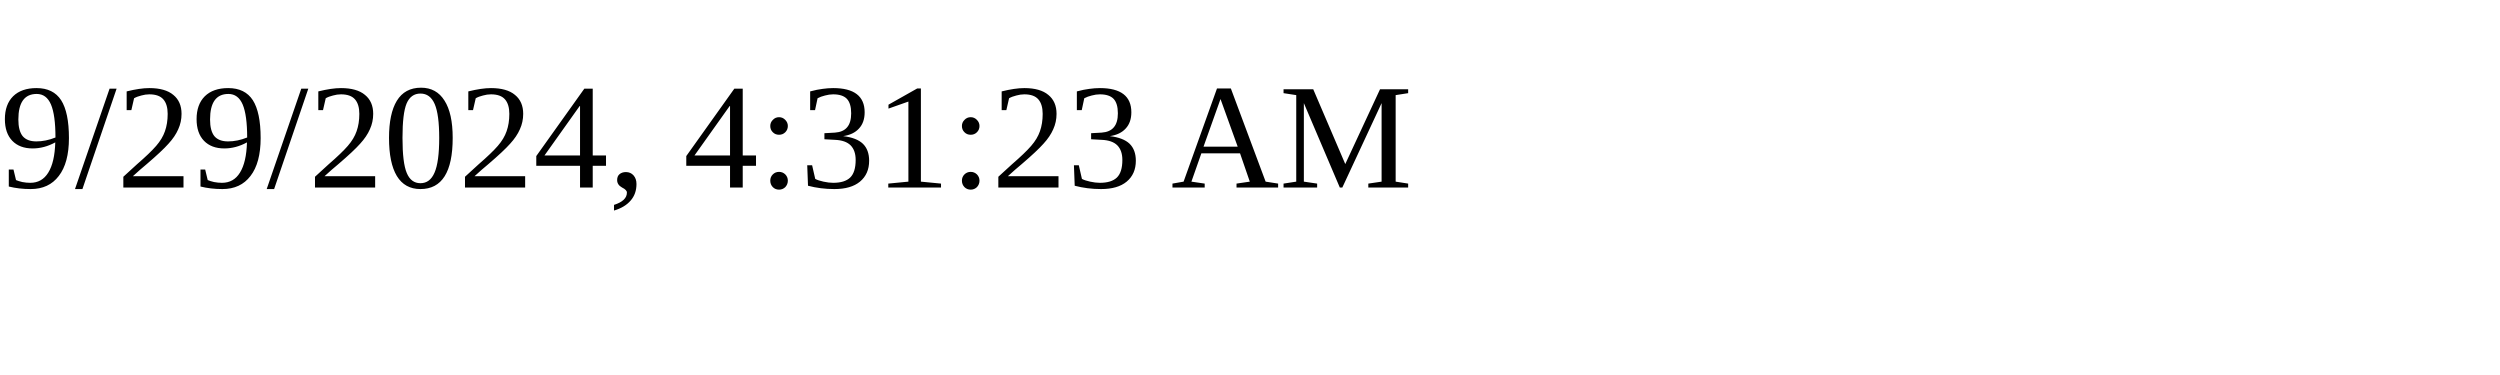
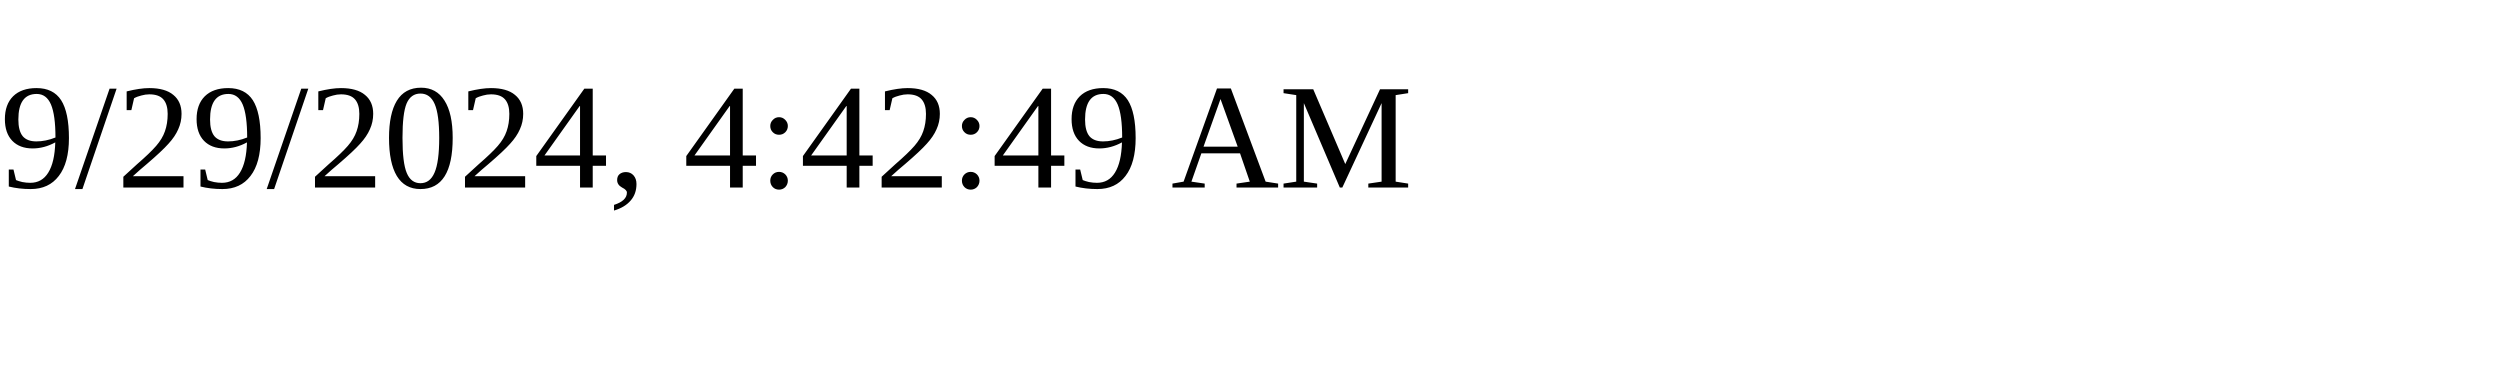
<svg xmlns="http://www.w3.org/2000/svg" height="30" width="200">
-   <text x="0" y="15">9/29/2024, 4:31:23 AM</text>
+   <text x="0" y="15">9/29/2024, 4:42:49 AM</text>
</svg>
